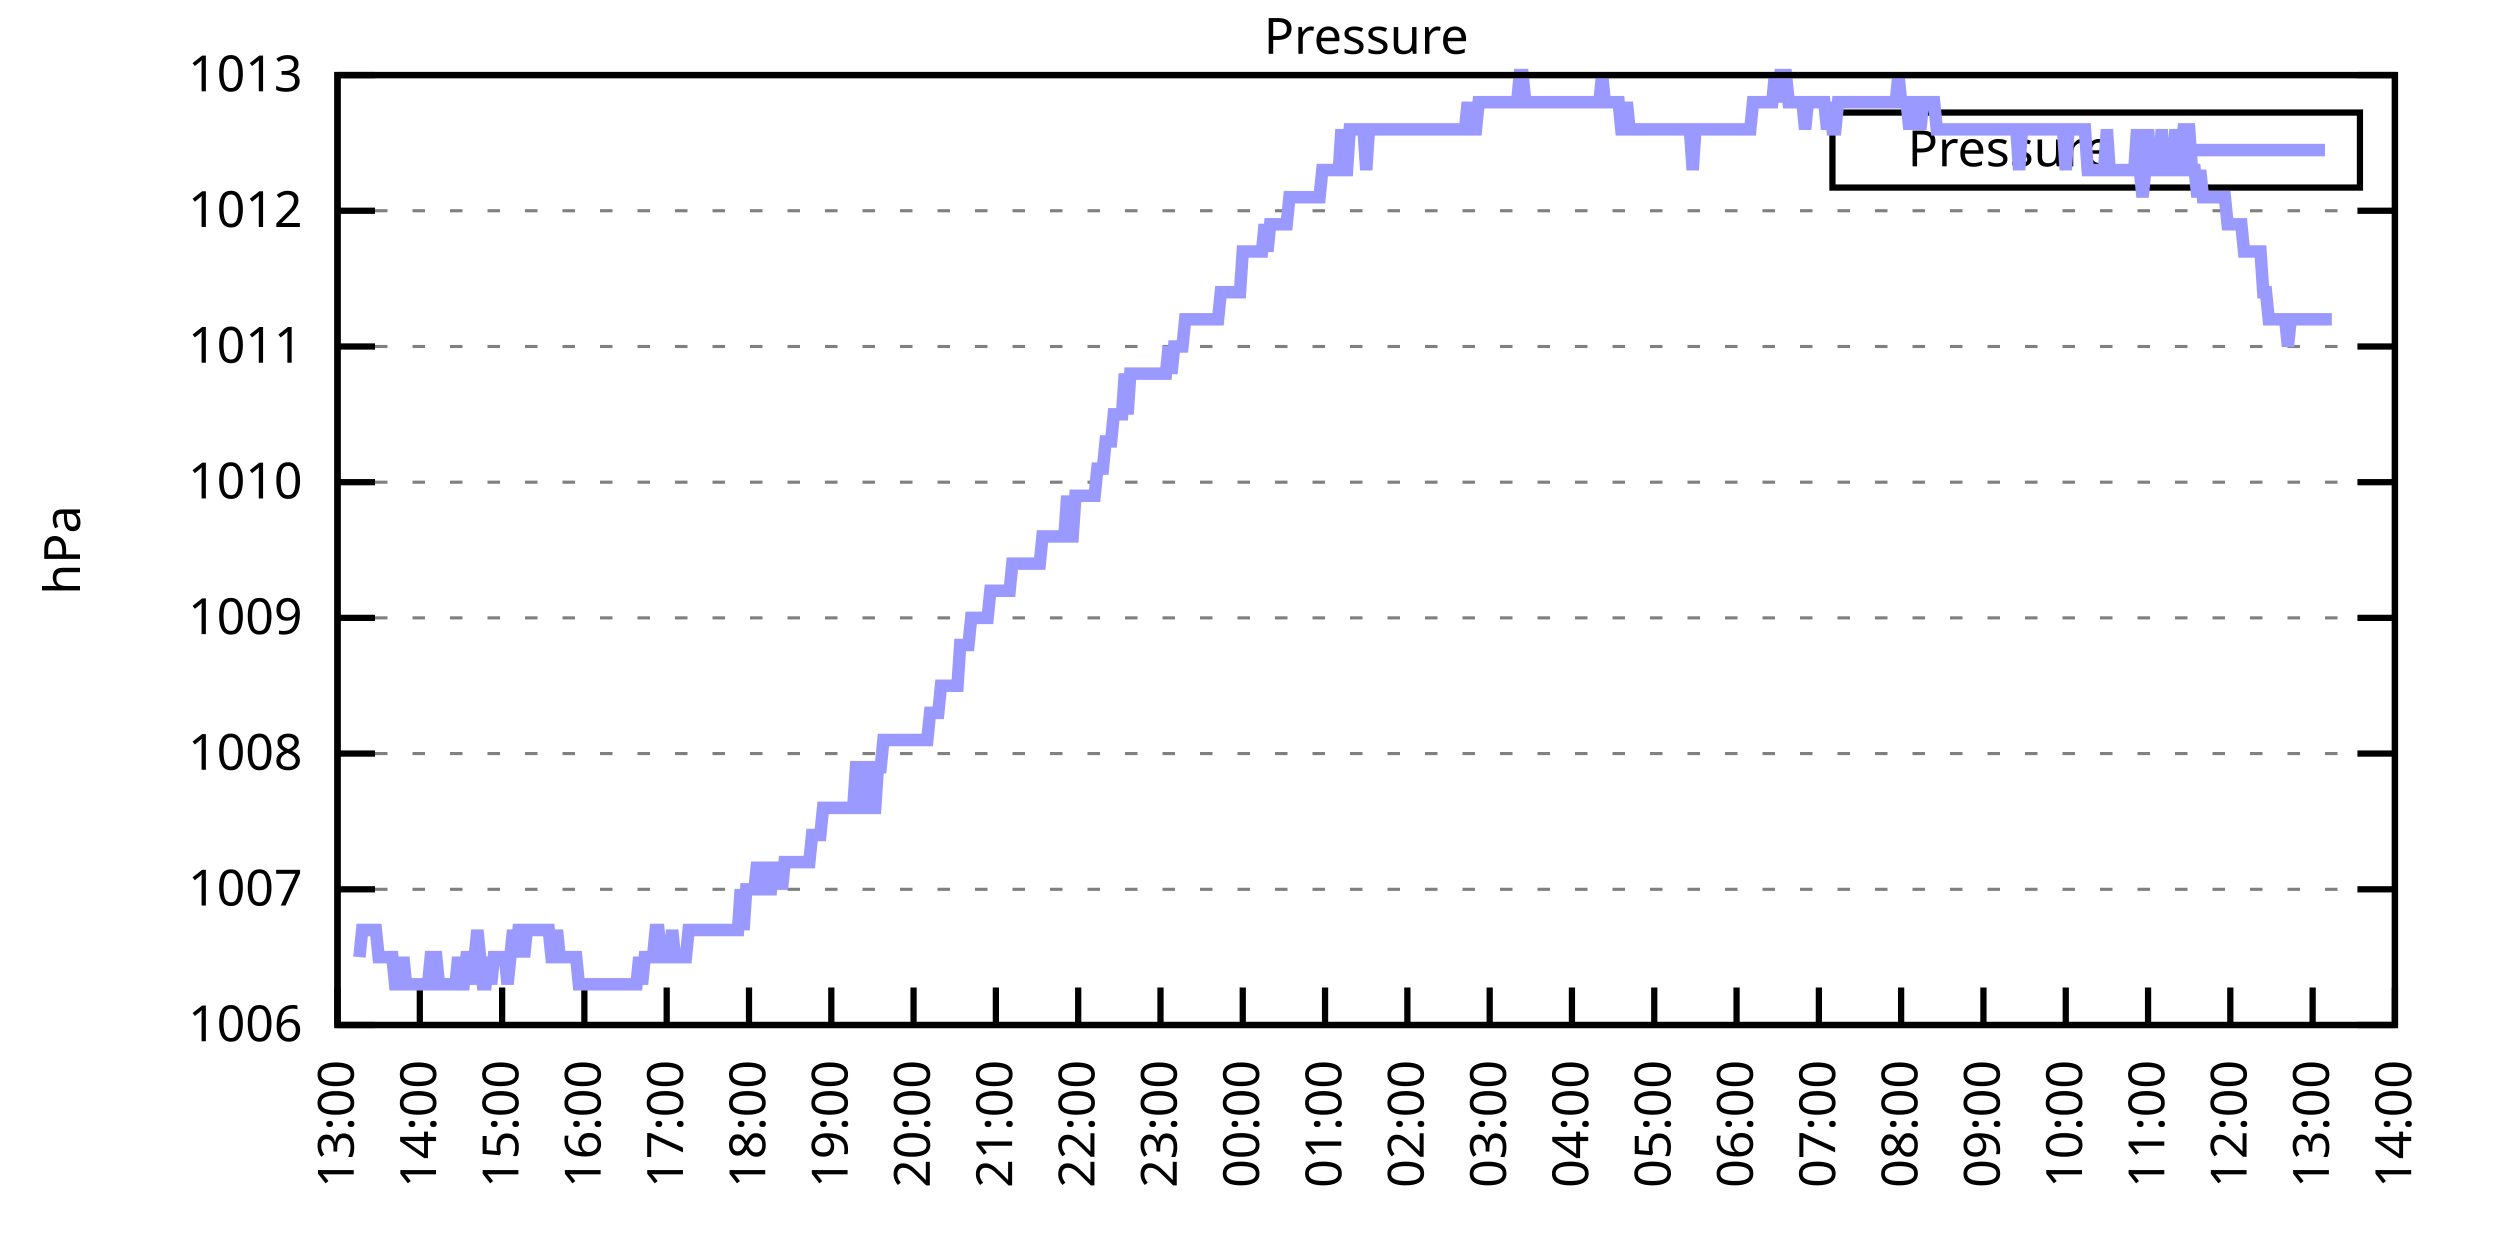
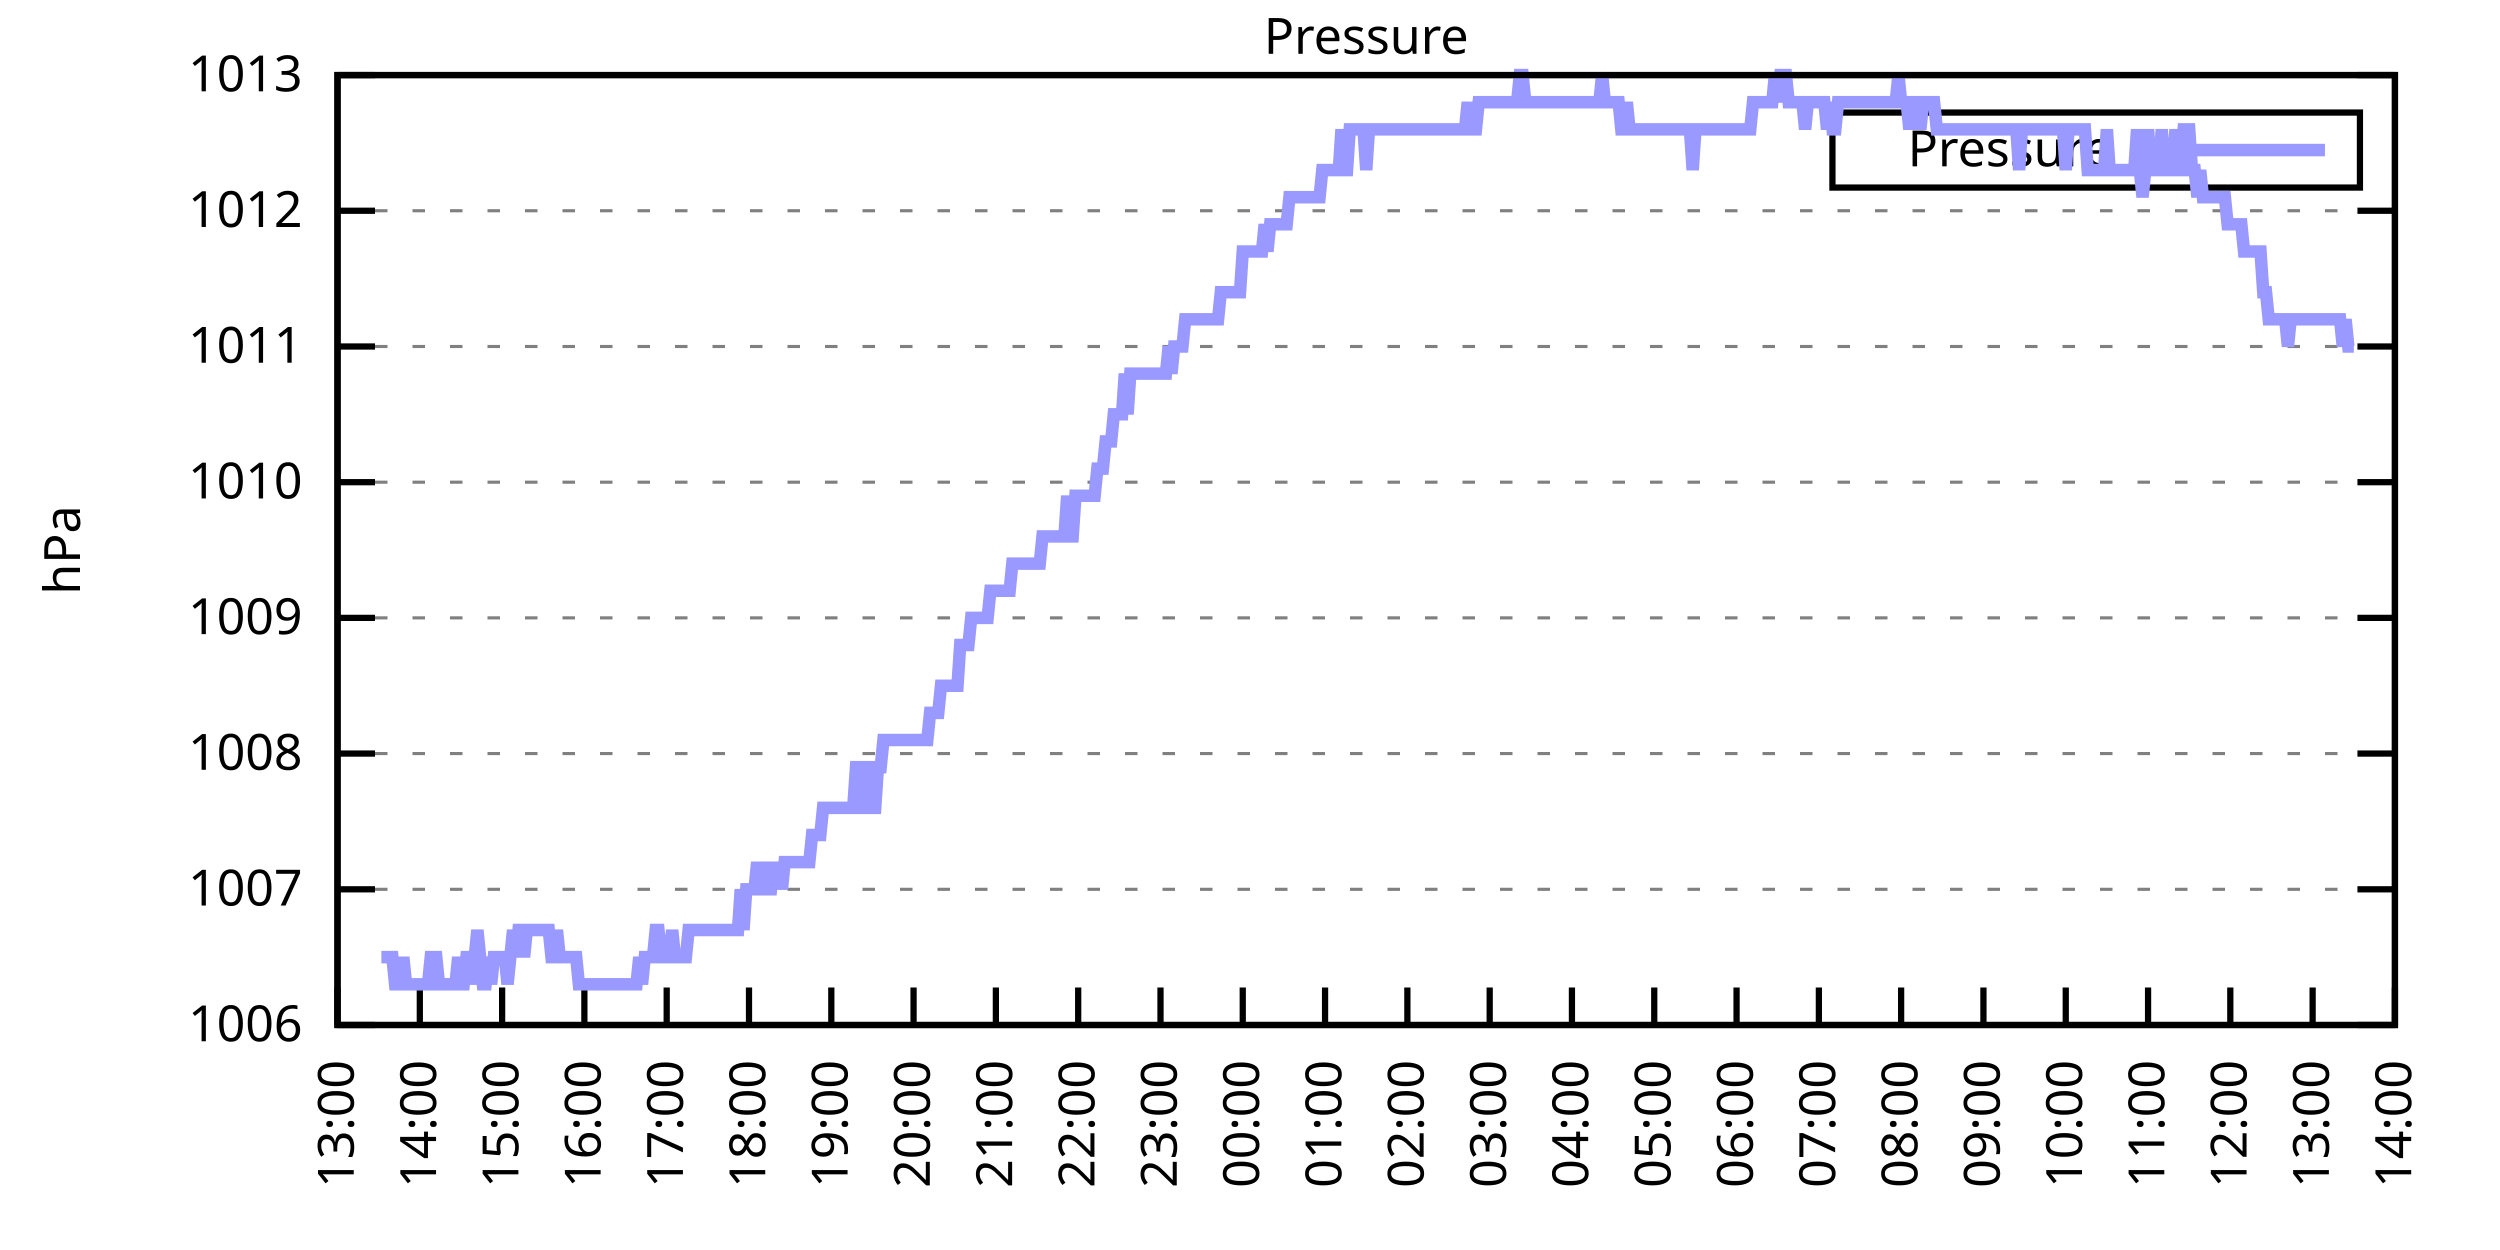
<svg xmlns="http://www.w3.org/2000/svg" xmlns:xlink="http://www.w3.org/1999/xlink" width="400" height="200" viewBox="0 0 400 200">
  <g id="gnuplot_canvas">
    <rect x="0" y="0" width="400" height="200" fill="none" />
    <defs>
      <circle id="gpDot" r="0.5" stroke-width="0.5" stroke="currentColor" />
      <path id="gpPt0" stroke-width="0.333" stroke="currentColor" d="M-1,0 h2 M0,-1 v2" />
      <path id="gpPt1" stroke-width="0.333" stroke="currentColor" d="M-1,-1 L1,1 M1,-1 L-1,1" />
      <path id="gpPt2" stroke-width="0.333" stroke="currentColor" d="M-1,0 L1,0 M0,-1 L0,1 M-1,-1 L1,1 M-1,1 L1,-1" />
      <rect id="gpPt3" stroke-width="0.333" stroke="currentColor" x="-1" y="-1" width="2" height="2" />
      <rect id="gpPt4" stroke-width="0.333" stroke="currentColor" fill="currentColor" x="-1" y="-1" width="2" height="2" />
      <circle id="gpPt5" stroke-width="0.333" stroke="currentColor" cx="0" cy="0" r="1" />
      <use xlink:href="#gpPt5" id="gpPt6" fill="currentColor" stroke="none" />
      <path id="gpPt7" stroke-width="0.333" stroke="currentColor" d="M0,-1.33 L-1.33,0.67 L1.33,0.67 z" />
      <use xlink:href="#gpPt7" id="gpPt8" fill="currentColor" stroke="none" />
      <use xlink:href="#gpPt7" id="gpPt9" stroke="currentColor" transform="rotate(180)" />
      <use xlink:href="#gpPt9" id="gpPt10" fill="currentColor" stroke="none" />
      <use xlink:href="#gpPt3" id="gpPt11" stroke="currentColor" transform="rotate(45)" />
      <use xlink:href="#gpPt11" id="gpPt12" fill="currentColor" stroke="none" />
      <path id="gpPt13" stroke-width="0.333" stroke="currentColor" d="M0,1.330 L1.265,0.411 L0.782,-1.067 L-0.782,-1.076 L-1.265,0.411 z" />
      <use xlink:href="#gpPt13" id="gpPt14" fill="currentColor" stroke="none" />
      <filter id="textbox" filterUnits="objectBoundingBox" x="0" y="0" height="1" width="1">
        <feFlood flood-color="white" flood-opacity="1" result="bgnd" />
        <feComposite in="SourceGraphic" in2="bgnd" operator="atop" />
      </filter>
      <filter id="greybox" filterUnits="objectBoundingBox" x="0" y="0" height="1" width="1">
        <feFlood flood-color="lightgrey" flood-opacity="1" result="grey" />
        <feComposite in="SourceGraphic" in2="grey" operator="atop" />
      </filter>
    </defs>
    <g fill="none" color="white" stroke="currentColor" stroke-width="1.00" stroke-linecap="butt" stroke-linejoin="miter">
</g>
    <g fill="none" color="black" stroke="currentColor" stroke-width="1.00" stroke-linecap="butt" stroke-linejoin="miter">
      <g stroke="none" shape-rendering="crispEdges">
        <polygon fill="rgb(255, 255, 255)" points="54.00,164.00 383.18,164.00 383.18,12.02 54.00,12.02 " />
      </g>
    </g>
    <g fill="none" color="black" stroke="currentColor" stroke-width="1.00" stroke-linecap="butt" stroke-linejoin="miter">
</g>
    <g fill="none" color="black" stroke="black" stroke-width="0.50" stroke-linecap="butt" stroke-linejoin="miter">
</g>
    <g fill="none" color="gray" stroke="currentColor" stroke-width="0.50" stroke-linecap="butt" stroke-linejoin="miter">
      <path stroke="gray" stroke-dasharray="2,4" class="gridline" d="M54.00,164.00 L383.19,164.00  " />
    </g>
    <g fill="none" color="gray" stroke="gray" stroke-width="1.00" stroke-linecap="butt" stroke-linejoin="miter">
</g>
    <g fill="none" color="black" stroke="currentColor" stroke-width="1.00" stroke-linecap="butt" stroke-linejoin="miter">
      <path stroke="black" d="M54.00,164.00 L60.00,164.00 M383.19,164.00 L377.19,164.00  " />
      <g transform="translate(48.40,166.60)" stroke="none" fill="black" font-family="Sans" font-size="8.00" text-anchor="end">
        <text>
          <tspan font-family="Sans"> 1006</tspan>
        </text>
      </g>
    </g>
    <g fill="none" color="black" stroke="currentColor" stroke-width="1.00" stroke-linecap="butt" stroke-linejoin="miter">
</g>
    <g fill="none" color="black" stroke="black" stroke-width="0.50" stroke-linecap="butt" stroke-linejoin="miter">
</g>
    <g fill="none" color="gray" stroke="currentColor" stroke-width="0.50" stroke-linecap="butt" stroke-linejoin="miter">
      <path stroke="gray" stroke-dasharray="2,4" class="gridline" d="M54.00,142.29 L383.19,142.29  " />
    </g>
    <g fill="none" color="gray" stroke="gray" stroke-width="1.00" stroke-linecap="butt" stroke-linejoin="miter">
</g>
    <g fill="none" color="black" stroke="currentColor" stroke-width="1.00" stroke-linecap="butt" stroke-linejoin="miter">
      <path stroke="black" d="M54.00,142.29 L60.00,142.29 M383.19,142.29 L377.19,142.29  " />
      <g transform="translate(48.40,144.89)" stroke="none" fill="black" font-family="Sans" font-size="8.00" text-anchor="end">
        <text>
          <tspan font-family="Sans"> 1007</tspan>
        </text>
      </g>
    </g>
    <g fill="none" color="black" stroke="currentColor" stroke-width="1.00" stroke-linecap="butt" stroke-linejoin="miter">
</g>
    <g fill="none" color="black" stroke="black" stroke-width="0.50" stroke-linecap="butt" stroke-linejoin="miter">
</g>
    <g fill="none" color="gray" stroke="currentColor" stroke-width="0.50" stroke-linecap="butt" stroke-linejoin="miter">
      <path stroke="gray" stroke-dasharray="2,4" class="gridline" d="M54.00,120.57 L383.19,120.57  " />
    </g>
    <g fill="none" color="gray" stroke="gray" stroke-width="1.00" stroke-linecap="butt" stroke-linejoin="miter">
</g>
    <g fill="none" color="black" stroke="currentColor" stroke-width="1.00" stroke-linecap="butt" stroke-linejoin="miter">
      <path stroke="black" d="M54.00,120.57 L60.00,120.57 M383.19,120.57 L377.19,120.57  " />
      <g transform="translate(48.40,123.17)" stroke="none" fill="black" font-family="Sans" font-size="8.00" text-anchor="end">
        <text>
          <tspan font-family="Sans"> 1008</tspan>
        </text>
      </g>
    </g>
    <g fill="none" color="black" stroke="currentColor" stroke-width="1.00" stroke-linecap="butt" stroke-linejoin="miter">
</g>
    <g fill="none" color="black" stroke="black" stroke-width="0.50" stroke-linecap="butt" stroke-linejoin="miter">
</g>
    <g fill="none" color="gray" stroke="currentColor" stroke-width="0.50" stroke-linecap="butt" stroke-linejoin="miter">
      <path stroke="gray" stroke-dasharray="2,4" class="gridline" d="M54.00,98.86 L383.19,98.86  " />
    </g>
    <g fill="none" color="gray" stroke="gray" stroke-width="1.00" stroke-linecap="butt" stroke-linejoin="miter">
</g>
    <g fill="none" color="black" stroke="currentColor" stroke-width="1.00" stroke-linecap="butt" stroke-linejoin="miter">
      <path stroke="black" d="M54.00,98.86 L60.00,98.86 M383.19,98.86 L377.19,98.86  " />
      <g transform="translate(48.40,101.46)" stroke="none" fill="black" font-family="Sans" font-size="8.00" text-anchor="end">
        <text>
          <tspan font-family="Sans"> 1009</tspan>
        </text>
      </g>
    </g>
    <g fill="none" color="black" stroke="currentColor" stroke-width="1.00" stroke-linecap="butt" stroke-linejoin="miter">
</g>
    <g fill="none" color="black" stroke="black" stroke-width="0.50" stroke-linecap="butt" stroke-linejoin="miter">
</g>
    <g fill="none" color="gray" stroke="currentColor" stroke-width="0.50" stroke-linecap="butt" stroke-linejoin="miter">
      <path stroke="gray" stroke-dasharray="2,4" class="gridline" d="M54.00,77.15 L383.19,77.15  " />
    </g>
    <g fill="none" color="gray" stroke="gray" stroke-width="1.00" stroke-linecap="butt" stroke-linejoin="miter">
</g>
    <g fill="none" color="black" stroke="currentColor" stroke-width="1.00" stroke-linecap="butt" stroke-linejoin="miter">
      <path stroke="black" d="M54.00,77.15 L60.00,77.15 M383.19,77.15 L377.19,77.15  " />
      <g transform="translate(48.40,79.75)" stroke="none" fill="black" font-family="Sans" font-size="8.00" text-anchor="end">
        <text>
          <tspan font-family="Sans"> 1010</tspan>
        </text>
      </g>
    </g>
    <g fill="none" color="black" stroke="currentColor" stroke-width="1.00" stroke-linecap="butt" stroke-linejoin="miter">
</g>
    <g fill="none" color="black" stroke="black" stroke-width="0.50" stroke-linecap="butt" stroke-linejoin="miter">
</g>
    <g fill="none" color="gray" stroke="currentColor" stroke-width="0.50" stroke-linecap="butt" stroke-linejoin="miter">
      <path stroke="gray" stroke-dasharray="2,4" class="gridline" d="M54.00,55.44 L383.19,55.44  " />
    </g>
    <g fill="none" color="gray" stroke="gray" stroke-width="1.00" stroke-linecap="butt" stroke-linejoin="miter">
</g>
    <g fill="none" color="black" stroke="currentColor" stroke-width="1.00" stroke-linecap="butt" stroke-linejoin="miter">
      <path stroke="black" d="M54.00,55.44 L60.00,55.44 M383.19,55.44 L377.19,55.44  " />
      <g transform="translate(48.40,58.04)" stroke="none" fill="black" font-family="Sans" font-size="8.00" text-anchor="end">
        <text>
          <tspan font-family="Sans"> 1011</tspan>
        </text>
      </g>
    </g>
    <g fill="none" color="black" stroke="currentColor" stroke-width="1.00" stroke-linecap="butt" stroke-linejoin="miter">
</g>
    <g fill="none" color="black" stroke="black" stroke-width="0.50" stroke-linecap="butt" stroke-linejoin="miter">
</g>
    <g fill="none" color="gray" stroke="currentColor" stroke-width="0.50" stroke-linecap="butt" stroke-linejoin="miter">
      <path stroke="gray" stroke-dasharray="2,4" class="gridline" d="M54.00,33.72 L383.19,33.72  " />
    </g>
    <g fill="none" color="gray" stroke="gray" stroke-width="1.00" stroke-linecap="butt" stroke-linejoin="miter">
</g>
    <g fill="none" color="black" stroke="currentColor" stroke-width="1.00" stroke-linecap="butt" stroke-linejoin="miter">
      <path stroke="black" d="M54.00,33.72 L60.00,33.72 M383.19,33.72 L377.19,33.72  " />
      <g transform="translate(48.40,36.32)" stroke="none" fill="black" font-family="Sans" font-size="8.00" text-anchor="end">
        <text>
          <tspan font-family="Sans"> 1012</tspan>
        </text>
      </g>
    </g>
    <g fill="none" color="black" stroke="currentColor" stroke-width="1.00" stroke-linecap="butt" stroke-linejoin="miter">
</g>
    <g fill="none" color="black" stroke="black" stroke-width="0.50" stroke-linecap="butt" stroke-linejoin="miter">
</g>
    <g fill="none" color="gray" stroke="currentColor" stroke-width="0.50" stroke-linecap="butt" stroke-linejoin="miter">
      <path stroke="gray" stroke-dasharray="2,4" class="gridline" d="M54.00,12.01 L383.19,12.01  " />
    </g>
    <g fill="none" color="gray" stroke="gray" stroke-width="1.00" stroke-linecap="butt" stroke-linejoin="miter">
</g>
    <g fill="none" color="black" stroke="currentColor" stroke-width="1.00" stroke-linecap="butt" stroke-linejoin="miter">
      <path stroke="black" d="M54.00,12.01 L60.00,12.01 M383.19,12.01 L377.19,12.01  " />
      <g transform="translate(48.40,14.61)" stroke="none" fill="black" font-family="Sans" font-size="8.00" text-anchor="end">
        <text>
          <tspan font-family="Sans"> 1013</tspan>
        </text>
      </g>
    </g>
    <g fill="none" color="black" stroke="currentColor" stroke-width="1.00" stroke-linecap="butt" stroke-linejoin="miter">
      <path stroke="black" d="M54.00,164.00 L54.00,158.00  " />
      <g transform="translate(56.60,169.60) rotate(270.00)" stroke="none" fill="black" font-family="Sans" font-size="8.00" text-anchor="end">
        <text>
          <tspan font-family="Sans">13:00</tspan>
        </text>
      </g>
    </g>
    <g fill="none" color="black" stroke="currentColor" stroke-width="1.00" stroke-linecap="butt" stroke-linejoin="miter">
      <path stroke="black" d="M67.17,164.00 L67.17,158.00  " />
      <g transform="translate(69.77,169.60) rotate(270.00)" stroke="none" fill="black" font-family="Sans" font-size="8.00" text-anchor="end">
        <text>
          <tspan font-family="Sans">14:00</tspan>
        </text>
      </g>
    </g>
    <g fill="none" color="black" stroke="currentColor" stroke-width="1.00" stroke-linecap="butt" stroke-linejoin="miter">
      <path stroke="black" d="M80.34,164.00 L80.34,158.00  " />
      <g transform="translate(82.94,169.60) rotate(270.00)" stroke="none" fill="black" font-family="Sans" font-size="8.00" text-anchor="end">
        <text>
          <tspan font-family="Sans">15:00</tspan>
        </text>
      </g>
    </g>
    <g fill="none" color="black" stroke="currentColor" stroke-width="1.00" stroke-linecap="butt" stroke-linejoin="miter">
      <path stroke="black" d="M93.50,164.00 L93.50,158.00  " />
      <g transform="translate(96.10,169.60) rotate(270.00)" stroke="none" fill="black" font-family="Sans" font-size="8.00" text-anchor="end">
        <text>
          <tspan font-family="Sans">16:00</tspan>
        </text>
      </g>
    </g>
    <g fill="none" color="black" stroke="currentColor" stroke-width="1.00" stroke-linecap="butt" stroke-linejoin="miter">
      <path stroke="black" d="M106.67,164.00 L106.67,158.00  " />
      <g transform="translate(109.27,169.60) rotate(270.00)" stroke="none" fill="black" font-family="Sans" font-size="8.00" text-anchor="end">
        <text>
          <tspan font-family="Sans">17:00</tspan>
        </text>
      </g>
    </g>
    <g fill="none" color="black" stroke="currentColor" stroke-width="1.00" stroke-linecap="butt" stroke-linejoin="miter">
      <path stroke="black" d="M119.84,164.00 L119.84,158.00  " />
      <g transform="translate(122.44,169.60) rotate(270.00)" stroke="none" fill="black" font-family="Sans" font-size="8.00" text-anchor="end">
        <text>
          <tspan font-family="Sans">18:00</tspan>
        </text>
      </g>
    </g>
    <g fill="none" color="black" stroke="currentColor" stroke-width="1.00" stroke-linecap="butt" stroke-linejoin="miter">
      <path stroke="black" d="M133.01,164.00 L133.01,158.00  " />
      <g transform="translate(135.61,169.60) rotate(270.00)" stroke="none" fill="black" font-family="Sans" font-size="8.00" text-anchor="end">
        <text>
          <tspan font-family="Sans">19:00</tspan>
        </text>
      </g>
    </g>
    <g fill="none" color="black" stroke="currentColor" stroke-width="1.00" stroke-linecap="butt" stroke-linejoin="miter">
      <path stroke="black" d="M146.17,164.00 L146.17,158.00  " />
      <g transform="translate(148.77,169.60) rotate(270.00)" stroke="none" fill="black" font-family="Sans" font-size="8.00" text-anchor="end">
        <text>
          <tspan font-family="Sans">20:00</tspan>
        </text>
      </g>
    </g>
    <g fill="none" color="black" stroke="currentColor" stroke-width="1.00" stroke-linecap="butt" stroke-linejoin="miter">
      <path stroke="black" d="M159.34,164.00 L159.34,158.00  " />
      <g transform="translate(161.94,169.60) rotate(270.00)" stroke="none" fill="black" font-family="Sans" font-size="8.00" text-anchor="end">
        <text>
          <tspan font-family="Sans">21:00</tspan>
        </text>
      </g>
    </g>
    <g fill="none" color="black" stroke="currentColor" stroke-width="1.00" stroke-linecap="butt" stroke-linejoin="miter">
      <path stroke="black" d="M172.51,164.00 L172.51,158.00  " />
      <g transform="translate(175.11,169.60) rotate(270.00)" stroke="none" fill="black" font-family="Sans" font-size="8.00" text-anchor="end">
        <text>
          <tspan font-family="Sans">22:00</tspan>
        </text>
      </g>
    </g>
    <g fill="none" color="black" stroke="currentColor" stroke-width="1.00" stroke-linecap="butt" stroke-linejoin="miter">
      <path stroke="black" d="M185.68,164.00 L185.68,158.00  " />
      <g transform="translate(188.28,169.60) rotate(270.00)" stroke="none" fill="black" font-family="Sans" font-size="8.00" text-anchor="end">
        <text>
          <tspan font-family="Sans">23:00</tspan>
        </text>
      </g>
    </g>
    <g fill="none" color="black" stroke="currentColor" stroke-width="1.00" stroke-linecap="butt" stroke-linejoin="miter">
      <path stroke="black" d="M198.84,164.00 L198.84,158.00  " />
      <g transform="translate(201.44,169.60) rotate(270.00)" stroke="none" fill="black" font-family="Sans" font-size="8.00" text-anchor="end">
        <text>
          <tspan font-family="Sans">00:00</tspan>
        </text>
      </g>
    </g>
    <g fill="none" color="black" stroke="currentColor" stroke-width="1.00" stroke-linecap="butt" stroke-linejoin="miter">
      <path stroke="black" d="M212.01,164.00 L212.01,158.00  " />
      <g transform="translate(214.61,169.60) rotate(270.00)" stroke="none" fill="black" font-family="Sans" font-size="8.00" text-anchor="end">
        <text>
          <tspan font-family="Sans">01:00</tspan>
        </text>
      </g>
    </g>
    <g fill="none" color="black" stroke="currentColor" stroke-width="1.00" stroke-linecap="butt" stroke-linejoin="miter">
      <path stroke="black" d="M225.18,164.00 L225.18,158.00  " />
      <g transform="translate(227.78,169.60) rotate(270.00)" stroke="none" fill="black" font-family="Sans" font-size="8.00" text-anchor="end">
        <text>
          <tspan font-family="Sans">02:00</tspan>
        </text>
      </g>
    </g>
    <g fill="none" color="black" stroke="currentColor" stroke-width="1.00" stroke-linecap="butt" stroke-linejoin="miter">
      <path stroke="black" d="M238.35,164.00 L238.35,158.00  " />
      <g transform="translate(240.95,169.60) rotate(270.00)" stroke="none" fill="black" font-family="Sans" font-size="8.00" text-anchor="end">
        <text>
          <tspan font-family="Sans">03:00</tspan>
        </text>
      </g>
    </g>
    <g fill="none" color="black" stroke="currentColor" stroke-width="1.00" stroke-linecap="butt" stroke-linejoin="miter">
      <path stroke="black" d="M251.51,164.00 L251.51,158.00  " />
      <g transform="translate(254.11,169.60) rotate(270.00)" stroke="none" fill="black" font-family="Sans" font-size="8.00" text-anchor="end">
        <text>
          <tspan font-family="Sans">04:00</tspan>
        </text>
      </g>
    </g>
    <g fill="none" color="black" stroke="currentColor" stroke-width="1.00" stroke-linecap="butt" stroke-linejoin="miter">
      <path stroke="black" d="M264.68,164.00 L264.68,158.00  " />
      <g transform="translate(267.28,169.60) rotate(270.00)" stroke="none" fill="black" font-family="Sans" font-size="8.00" text-anchor="end">
        <text>
          <tspan font-family="Sans">05:00</tspan>
        </text>
      </g>
    </g>
    <g fill="none" color="black" stroke="currentColor" stroke-width="1.00" stroke-linecap="butt" stroke-linejoin="miter">
      <path stroke="black" d="M277.85,164.00 L277.85,158.00  " />
      <g transform="translate(280.45,169.60) rotate(270.00)" stroke="none" fill="black" font-family="Sans" font-size="8.00" text-anchor="end">
        <text>
          <tspan font-family="Sans">06:00</tspan>
        </text>
      </g>
    </g>
    <g fill="none" color="black" stroke="currentColor" stroke-width="1.00" stroke-linecap="butt" stroke-linejoin="miter">
      <path stroke="black" d="M291.02,164.00 L291.02,158.00  " />
      <g transform="translate(293.62,169.60) rotate(270.00)" stroke="none" fill="black" font-family="Sans" font-size="8.00" text-anchor="end">
        <text>
          <tspan font-family="Sans">07:00</tspan>
        </text>
      </g>
    </g>
    <g fill="none" color="black" stroke="currentColor" stroke-width="1.00" stroke-linecap="butt" stroke-linejoin="miter">
      <path stroke="black" d="M304.18,164.00 L304.18,158.00  " />
      <g transform="translate(306.78,169.60) rotate(270.00)" stroke="none" fill="black" font-family="Sans" font-size="8.00" text-anchor="end">
        <text>
          <tspan font-family="Sans">08:00</tspan>
        </text>
      </g>
    </g>
    <g fill="none" color="black" stroke="currentColor" stroke-width="1.00" stroke-linecap="butt" stroke-linejoin="miter">
      <path stroke="black" d="M317.35,164.00 L317.35,158.00  " />
      <g transform="translate(319.95,169.60) rotate(270.00)" stroke="none" fill="black" font-family="Sans" font-size="8.00" text-anchor="end">
        <text>
          <tspan font-family="Sans">09:00</tspan>
        </text>
      </g>
    </g>
    <g fill="none" color="black" stroke="currentColor" stroke-width="1.00" stroke-linecap="butt" stroke-linejoin="miter">
      <path stroke="black" d="M330.52,164.00 L330.52,158.00  " />
      <g transform="translate(333.12,169.60) rotate(270.00)" stroke="none" fill="black" font-family="Sans" font-size="8.00" text-anchor="end">
        <text>
          <tspan font-family="Sans">10:00</tspan>
        </text>
      </g>
    </g>
    <g fill="none" color="black" stroke="currentColor" stroke-width="1.00" stroke-linecap="butt" stroke-linejoin="miter">
      <path stroke="black" d="M343.69,164.00 L343.69,158.00  " />
      <g transform="translate(346.29,169.60) rotate(270.00)" stroke="none" fill="black" font-family="Sans" font-size="8.00" text-anchor="end">
        <text>
          <tspan font-family="Sans">11:00</tspan>
        </text>
      </g>
    </g>
    <g fill="none" color="black" stroke="currentColor" stroke-width="1.00" stroke-linecap="butt" stroke-linejoin="miter">
      <path stroke="black" d="M356.85,164.00 L356.85,158.00  " />
      <g transform="translate(359.45,169.60) rotate(270.00)" stroke="none" fill="black" font-family="Sans" font-size="8.00" text-anchor="end">
        <text>
          <tspan font-family="Sans">12:00</tspan>
        </text>
      </g>
    </g>
    <g fill="none" color="black" stroke="currentColor" stroke-width="1.00" stroke-linecap="butt" stroke-linejoin="miter">
      <path stroke="black" d="M370.02,164.00 L370.02,158.00  " />
      <g transform="translate(372.62,169.60) rotate(270.00)" stroke="none" fill="black" font-family="Sans" font-size="8.00" text-anchor="end">
        <text>
          <tspan font-family="Sans">13:00</tspan>
        </text>
      </g>
    </g>
    <g fill="none" color="black" stroke="currentColor" stroke-width="1.00" stroke-linecap="butt" stroke-linejoin="miter">
      <path stroke="black" d="M383.19,164.00 L383.19,158.00  " />
      <g transform="translate(385.79,169.60) rotate(270.00)" stroke="none" fill="black" font-family="Sans" font-size="8.00" text-anchor="end">
        <text>
          <tspan font-family="Sans">14:00</tspan>
        </text>
      </g>
    </g>
    <g fill="none" color="black" stroke="currentColor" stroke-width="1.00" stroke-linecap="butt" stroke-linejoin="miter">
</g>
    <g fill="none" color="black" stroke="currentColor" stroke-width="1.00" stroke-linecap="butt" stroke-linejoin="miter">
      <path stroke="black" d="M54.00,12.01 L54.00,164.00 L383.19,164.00 L383.19,12.01 L54.00,12.01 Z  " />
    </g>
    <g fill="none" color="black" stroke="currentColor" stroke-width="1.00" stroke-linecap="butt" stroke-linejoin="miter">
</g>
    <g fill="none" color="black" stroke="currentColor" stroke-width="1.00" stroke-linecap="butt" stroke-linejoin="miter">
      <path stroke="black" d="M293.19,30.01 L293.19,18.01 L377.59,18.01 L377.59,30.01 L293.19,30.01 Z  " />
    </g>
    <g id="Pressure_plot_1">
      <g fill="none" color="white" stroke="black" stroke-width="2.00" stroke-linecap="butt" stroke-linejoin="miter">
</g>
      <g fill="none" color="black" stroke="currentColor" stroke-width="2.00" stroke-linecap="butt" stroke-linejoin="miter">
        <g transform="translate(337.99,26.61)" stroke="none" fill="black" font-family="Sans" font-size="8.00" text-anchor="end">
          <text>
            <tspan font-family="Sans">Pressure</tspan>
          </text>
        </g>
      </g>
      <g fill="none" color="black" stroke="currentColor" stroke-width="2.00" stroke-linecap="butt" stroke-linejoin="miter">
-         <path stroke="rgb(153, 153, 255)" d="M343.59,24.01 L371.99,24.01 M57.51,153.14 L57.95,148.80 L58.39,148.80 L58.83,148.80 L59.27,148.80 L59.71,148.80   L60.14,148.80 L60.58,153.14 L61.02,153.14 L61.46,153.14 L61.90,153.14 L62.34,153.14 L62.78,153.14 L63.22,157.49   L63.66,157.49 L64.10,157.49 L64.53,153.14 L64.97,157.49 L65.41,157.49 L65.85,157.49 L66.29,157.49 L66.73,157.49   L67.17,157.49 L67.61,157.49 L68.05,157.49 L68.48,157.49 L68.92,153.14 L69.36,153.14 L69.80,153.14 L70.24,157.49   L70.68,157.49 L71.12,157.49 L71.56,157.49 L72.00,157.49 L72.43,157.49 L72.87,157.49 L73.31,153.14 L73.75,157.49   L74.19,157.49 L74.63,153.14 L75.07,153.14 L75.51,157.49 L75.95,153.14 L76.38,148.80 L76.82,153.14 L77.26,157.49   L77.70,157.49 L78.14,153.14 L78.58,157.49 L79.02,153.14 L79.46,153.14 L79.90,153.14 L80.34,153.14 L80.77,153.14   L81.21,157.49 L81.65,153.14 L82.09,148.80 L82.53,153.14 L82.97,148.80 L83.41,148.80 L83.85,153.14 L84.29,148.80   L84.72,148.80 L85.16,148.80 L85.60,148.80 L86.04,148.80 L86.48,148.80 L86.92,148.80 L87.36,148.80 L87.80,148.80   L88.24,153.14 L88.67,153.14 L89.11,148.80 L89.55,153.14 L89.99,153.14 L90.43,153.14 L90.87,153.14 L91.31,153.14   L91.75,153.14 L92.19,153.14 L92.62,157.49 L93.06,157.49 L93.50,157.49 L93.94,157.49 L94.38,157.49 L94.82,157.49   L95.26,157.49 L95.70,157.49 L96.14,157.49 L96.58,157.49 L97.01,157.49 L97.45,157.49 L97.89,157.49 L98.33,157.49   L98.77,157.49 L99.21,157.49 L99.65,157.49 L100.09,157.49 L100.53,157.49 L100.96,157.49 L101.40,157.49 L101.84,157.49   L102.28,153.14 L102.72,157.49 L103.16,153.14 L103.60,153.14 L104.04,153.14 L104.48,153.14 L104.91,148.80 L105.35,148.80   L105.79,153.14 L106.23,153.14 L106.67,153.14 L107.11,153.14 L107.55,148.80 L107.99,153.14 L108.43,153.14 L108.87,153.14   L109.30,153.14 L109.74,153.14 L110.18,148.80 L110.62,148.80 L111.06,148.80 L111.50,148.80 L111.94,148.80 L112.38,148.80   L112.82,148.80 L113.25,148.80 L113.69,148.80 L114.13,148.80 L114.57,148.80 L115.01,148.80 L115.45,148.80 L115.89,148.80   L116.33,148.80 L116.77,148.80 L117.20,148.80 L117.64,148.80 L118.08,148.80 L118.52,142.29 L118.96,148.80 L119.40,142.29   L119.84,142.29 L120.28,142.29 L120.72,142.29 L121.15,137.94 L121.59,142.29 L122.03,142.29 L122.47,137.94 L122.91,142.29   L123.35,142.29 L123.79,137.94 L124.23,142.29 L124.67,137.94 L125.11,142.29 L125.54,137.94 L125.98,137.94 L126.42,137.94   L126.86,137.94 L127.30,137.94 L127.74,137.94 L128.18,137.94 L128.62,137.94 L129.06,137.94 L129.49,137.94 L129.93,133.60   L130.37,133.60 L130.81,133.60 L131.25,133.60 L131.69,129.26 L132.13,129.26 L132.57,129.26 L133.01,129.26 L133.44,129.26   L133.88,129.26 L134.32,129.26 L134.76,129.26 L135.20,129.26 L135.64,129.26 L136.08,129.26 L136.52,129.26 L136.96,122.75   L137.39,122.75 L137.83,129.26 L138.27,129.26 L138.71,122.75 L139.15,122.75 L139.59,129.26 L140.03,129.26 L140.47,122.75   L140.91,122.75 L141.35,118.40 L141.78,118.40 L142.22,118.40 L142.66,118.40 L143.10,118.40 L143.54,118.40 L143.98,118.40   L144.42,118.40 L144.86,118.40 L145.30,118.40 L145.73,118.40 L146.17,118.40 L146.61,118.40 L147.05,118.40 L147.49,118.40   L147.93,118.40 L148.37,118.40 L148.81,114.06 L149.25,114.06 L149.68,114.06 L150.12,114.06 L150.56,109.72 L151.00,109.72   L151.44,109.72 L151.88,109.72 L152.32,109.72 L152.76,109.72 L153.20,109.72 L153.63,103.20 L154.07,103.20 L154.51,103.20   L154.95,103.20 L155.39,98.86 L155.83,98.86 L156.27,98.86 L156.71,98.86 L157.15,98.86 L157.59,98.86 L158.02,98.86   L158.46,94.52 L158.90,94.52 L159.34,94.52 L159.78,94.52 L160.22,94.52 L160.66,94.52 L161.10,94.52 L161.54,94.52   L161.97,90.18 L162.41,90.18 L162.85,90.18 L163.29,90.18 L163.73,90.18 L164.17,90.18 L164.61,90.18 L165.05,90.18   L165.49,90.18 L165.92,90.18 L166.36,90.18 L166.80,85.83 L167.24,85.83 L167.68,85.83 L168.12,85.83 L168.56,85.83   L169.00,85.83 L169.44,85.83 L169.87,85.83 L170.31,85.83 L170.75,79.32 L171.19,85.83 L171.63,85.83 L172.07,79.32   L172.51,79.32 L172.95,79.32 L173.39,79.32 L173.83,79.32 L174.26,79.32 L174.70,79.32 L175.14,79.32 L175.58,74.98   L176.02,74.98 L176.46,74.98 L176.90,70.63 L177.34,70.63 L177.78,70.63 L178.21,66.29 L178.65,66.29 L179.09,66.29   L179.53,66.29 L179.97,59.78 L180.41,66.29 L180.85,59.78 L181.29,59.78 L181.73,59.78 L182.16,59.78 L182.60,59.78   L183.04,59.78 L183.48,59.78 L183.92,59.78 L184.36,59.78 L184.80,59.78 L185.24,59.78 L185.68,59.78 L186.11,59.78   L186.55,59.78 L186.99,55.44 L187.43,59.78 L187.87,55.44 L188.31,55.44 L188.75,55.44 L189.19,55.44 L189.63,51.09   L190.07,51.09 L190.50,51.09 L190.94,51.09 L191.38,51.09 L191.82,51.09 L192.26,51.09 L192.70,51.09 L193.14,51.09   L193.58,51.09 L194.02,51.09 L194.45,51.09 L194.89,51.09 L195.33,46.75 L195.77,46.75 L196.21,46.75 L196.65,46.75   L197.09,46.75 L197.53,46.75 L197.97,46.75 L198.40,46.75 L198.84,40.24 L199.28,40.24 L199.72,40.24 L200.16,40.24   L200.60,40.24 L201.04,40.24 L201.48,40.24 L201.92,40.24 L202.35,35.89 L202.79,40.24 L203.23,35.89 L203.67,35.89   L204.11,35.89 L204.55,35.89 L204.99,35.89 L205.43,35.89 L205.87,35.89 L206.31,31.55 L206.74,31.55 L207.18,31.55   L207.62,31.55 L208.06,31.55 L208.50,31.55 L208.94,31.55 L209.38,31.55 L209.82,31.55 L210.26,31.55 L210.69,31.55   L211.13,31.55 L211.57,27.21 L212.01,27.21 L212.45,27.21 L212.89,27.21 L213.33,27.21 L213.77,27.21 L214.21,27.21   L214.64,20.70 L215.08,27.21 L215.52,27.21 L215.96,20.70 L216.40,20.70 L216.84,20.70 L217.28,20.70 L217.72,20.70   L218.16,20.70 L218.60,27.21 L219.03,20.70 L219.47,20.70 L219.91,20.70 L220.35,20.70 L220.79,20.70 L221.23,20.70   L221.67,20.70 L222.11,20.70 L222.55,20.70 L222.98,20.70 L223.42,20.70 L223.86,20.70 L224.30,20.70 L224.74,20.70   L225.18,20.70 L225.62,20.70 L226.06,20.70 L226.50,20.70 L226.93,20.70 L227.37,20.70 L227.81,20.70 L228.25,20.70   L228.69,20.70 L229.13,20.70 L229.57,20.70 L230.01,20.70 L230.45,20.70 L230.88,20.70 L231.32,20.70 L231.76,20.70   L232.20,20.70 L232.64,20.70 L233.08,20.70 L233.52,20.70 L233.96,20.70 L234.40,20.70 L234.84,16.35 L235.27,20.70   L235.71,20.70 L236.15,20.70 L236.59,16.35 L237.03,16.35 L237.47,16.35 L237.91,16.35 L238.35,16.35 L238.79,16.35   L239.22,16.35 L239.66,16.35 L240.10,16.35 L240.54,16.35 L240.98,16.35 L241.42,16.35 L241.86,16.35 L242.30,16.35   L242.74,16.35 L243.17,12.01 L243.61,12.01 L244.05,16.35 L244.49,16.35 L244.93,16.35 L245.37,16.35 L245.81,16.35   L246.25,16.35 L246.69,16.35 L247.12,16.35 L247.56,16.35 L248.00,16.35 L248.44,16.35 L248.88,16.35 L249.32,16.35   L249.76,16.35 L250.20,16.35 L250.64,16.35 L251.08,16.35 L251.51,16.35 L251.95,16.35 L252.39,16.35 L252.83,16.35   L253.27,16.35 L253.71,16.35 L254.15,16.35 L254.59,16.35 L255.03,16.35 L255.46,16.35 L255.90,16.35 L256.34,12.01   L256.78,16.35 L257.22,16.35 L257.66,16.35 L258.10,16.35 L258.54,16.35 L258.98,16.35 L259.41,20.70 L259.85,20.70   L260.29,16.35 L260.73,20.70 L261.17,20.70 L261.61,20.70 L262.05,20.70 L262.49,20.70 L262.93,20.70 L263.36,20.70   L263.80,20.70 L264.24,20.70 L264.68,20.70 L265.12,20.70 L265.56,20.70 L266.00,20.70 L266.44,20.70 L266.88,20.70   L267.32,20.70 L267.75,20.70 L268.19,20.70 L268.63,20.70 L269.07,20.70 L269.51,20.70 L269.95,20.70 L270.39,20.70   L270.83,27.21 L271.27,20.70 L271.70,20.70 L272.14,20.70 L272.58,20.70 L273.02,20.70 L273.46,20.70 L273.90,20.70   L274.34,20.70 L274.78,20.70 L275.22,20.70 L275.65,20.70 L276.09,20.70 L276.53,20.70 L276.97,20.70 L277.41,20.70   L277.85,20.70 L278.29,20.70 L278.73,20.70 L279.17,20.70 L279.60,20.70 L280.04,20.70 L280.48,16.35 L280.92,16.35   L281.36,16.35 L281.80,16.35 L282.24,16.35 L282.68,16.35 L283.12,16.35 L283.56,16.35 L283.99,12.01 L284.43,16.35   L284.87,12.01 L285.31,12.01 L285.75,12.01 L286.19,16.35 L286.63,16.35 L287.07,16.35 L287.51,16.35 L287.94,16.35   L288.38,16.35 L288.82,20.70 L289.26,16.35 L289.70,16.35 L290.14,16.35 L290.58,16.35 L291.02,16.35 L291.46,16.35   L291.89,16.35 L292.33,20.70 L292.77,16.35 L293.21,20.70 L293.65,20.70 L294.09,16.35 L294.53,16.35 L294.97,16.35   L295.41,16.35 L295.84,16.35 L296.28,16.35 L296.72,16.35 L297.16,16.35 L297.60,16.35 L298.04,16.35 L298.48,16.35   L298.92,16.35 L299.36,16.35 L299.80,16.35 L300.23,16.35 L300.67,16.35 L301.11,16.35 L301.55,16.35 L301.99,16.35   L302.43,16.35 L302.87,16.35 L303.31,16.35 L303.75,12.01 L304.18,16.35 L304.62,16.35 L305.06,16.35 L305.50,20.70   L305.94,16.35 L306.38,16.35 L306.82,16.35 L307.26,20.70 L307.70,16.35 L308.13,16.35 L308.57,16.35 L309.01,16.35   L309.45,16.35 L309.89,20.70 L310.33,20.70 L310.77,20.70 L311.21,20.70 L311.65,20.70 L312.08,20.70 L312.52,20.70   L312.96,20.70 L313.40,20.70 L313.84,20.70 L314.28,20.70 L314.72,20.70 L315.16,20.70 L315.60,20.70 L316.04,20.70   L316.47,20.70 L316.91,20.70 L317.35,20.70 L317.79,20.70 L318.23,20.70 L318.67,20.70 L319.11,20.70 L319.55,20.70   L319.99,20.70 L320.42,20.70 L320.86,20.70 L321.30,20.70 L321.74,20.70 L322.18,20.70 L322.62,20.70 L323.06,27.21   L323.50,20.70 L323.94,20.70 L324.37,20.70 L324.81,20.70 L325.25,20.70 L325.69,20.70 L326.13,20.70 L326.57,20.70   L327.01,20.70 L327.45,20.70 L327.89,20.70 L328.33,20.70 L328.76,20.70 L329.20,20.70 L329.64,20.70 L330.08,20.70   L330.52,27.21 L330.96,20.70 L331.40,20.70 L331.84,20.70 L332.28,20.70 L332.71,20.70 L333.15,20.70 L333.59,20.70   L334.03,27.21 L334.47,27.21 L334.91,27.21 L335.35,27.21 L335.79,27.21 L336.23,27.21 L336.66,27.21 L337.10,20.70   L337.54,27.21 L337.98,27.21 L338.42,27.21 L338.86,27.21 L339.30,27.21 L339.74,27.21 L340.18,27.21 L340.61,27.21   L341.05,27.21 L341.49,27.21 L341.93,20.70 L342.37,27.21 L342.81,31.55 L343.25,27.21 L343.69,20.70 L344.13,27.21   L344.57,27.21 L345.00,27.21 L345.44,27.21 L345.88,20.70 L346.32,27.21 L346.76,27.21 L347.20,27.21 L347.64,27.21   L348.08,20.70 L348.52,27.21 L348.95,27.21 L349.39,20.70 L349.83,20.70 L350.27,20.70 L350.71,27.21 L351.15,27.21   L351.59,31.55 L352.03,27.21 L352.47,31.55 L352.90,31.55 L353.34,31.55 L353.78,31.55 L354.22,31.55 L354.66,31.55   L355.10,31.55 L355.54,31.55 L355.98,31.55 L356.42,35.89 L356.85,35.89 L357.29,35.89 L357.73,35.89 L358.17,35.89   L358.61,35.89 L359.05,40.24 L359.49,40.24 L359.93,40.24 L360.37,40.24 L360.81,40.24 L361.24,40.24 L361.68,40.24   L362.12,46.75 L362.56,46.75 L363.00,51.09 L363.44,51.09 L363.88,51.09 L364.32,51.09 L364.76,51.09 L365.19,51.09   L365.63,51.09 L366.07,55.44 L366.51,51.09 L366.95,51.09 L367.39,51.09 L367.83,51.09 L368.27,51.09 L368.71,51.09   L369.14,51.09 L369.58,51.09 L370.02,51.09 L370.46,51.09 L370.90,51.09 L371.34,51.09 L371.78,51.09 L372.22,51.09   L372.66,51.09 L373.09,51.09  " />
+         <path stroke="rgb(153, 153, 255)" d="M343.59,24.01 L371.99,24.01 M61.02,153.14 L61.46,153.14 L61.90,153.14 L62.34,153.14 L62.78,153.14 L63.22,157.49   L63.66,157.49 L64.10,157.49 L64.53,153.14 L64.97,157.49 L65.41,157.49 L65.85,157.49 L66.29,157.49 L66.73,157.49   L67.17,157.49 L67.61,157.49 L68.05,157.49 L68.48,157.49 L68.92,153.14 L69.36,153.14 L69.80,153.14 L70.24,157.49   L70.68,157.49 L71.12,157.49 L71.56,157.49 L72.00,157.49 L72.43,157.49 L72.87,157.49 L73.31,153.14 L73.75,157.49   L74.19,157.49 L74.63,153.14 L75.07,153.14 L75.51,157.49 L75.95,153.14 L76.38,148.80 L76.82,153.14 L77.26,157.49   L77.70,157.49 L78.14,153.14 L78.58,157.49 L79.02,153.14 L79.46,153.14 L79.90,153.14 L80.34,153.14 L80.77,153.14   L81.21,157.49 L81.65,153.14 L82.09,148.80 L82.53,153.14 L82.97,148.80 L83.41,148.80 L83.85,153.14 L84.29,148.80   L84.72,148.80 L85.16,148.80 L85.60,148.80 L86.04,148.80 L86.48,148.80 L86.92,148.80 L87.36,148.80 L87.80,148.80   L88.24,153.14 L88.67,153.14 L89.11,148.80 L89.55,153.14 L89.99,153.14 L90.43,153.14 L90.87,153.14 L91.31,153.14   L91.75,153.14 L92.19,153.14 L92.62,157.49 L93.06,157.49 L93.50,157.49 L93.94,157.49 L94.38,157.49 L94.82,157.49   L95.26,157.49 L95.70,157.49 L96.14,157.49 L96.58,157.49 L97.01,157.49 L97.45,157.49 L97.89,157.49 L98.33,157.49   L98.77,157.49 L99.21,157.49 L99.65,157.49 L100.09,157.49 L100.53,157.49 L100.96,157.49 L101.40,157.49 L101.84,157.49   L102.28,153.14 L102.72,157.49 L103.16,153.14 L103.60,153.14 L104.04,153.14 L104.48,153.14 L104.91,148.80 L105.35,148.80   L105.79,153.14 L106.23,153.14 L106.67,153.14 L107.11,153.14 L107.55,148.80 L107.99,153.14 L108.43,153.14 L108.87,153.14   L109.30,153.14 L109.74,153.14 L110.18,148.80 L110.62,148.80 L111.06,148.80 L111.50,148.80 L111.94,148.80 L112.38,148.80   L112.82,148.80 L113.25,148.80 L113.69,148.80 L114.13,148.80 L114.57,148.80 L115.01,148.80 L115.45,148.80 L115.89,148.80   L116.33,148.80 L116.77,148.80 L117.20,148.80 L117.64,148.80 L118.08,148.80 L118.52,142.29 L118.96,148.80 L119.40,142.29   L119.84,142.29 L120.28,142.29 L120.72,142.29 L121.15,137.94 L121.59,142.29 L122.03,142.29 L122.47,137.94 L122.91,142.29   L123.35,142.29 L123.79,137.94 L124.23,142.29 L124.67,137.94 L125.11,142.29 L125.54,137.94 L125.98,137.94 L126.42,137.94   L126.86,137.94 L127.30,137.94 L127.74,137.94 L128.18,137.94 L128.62,137.94 L129.06,137.94 L129.49,137.94 L129.93,133.60   L130.37,133.60 L130.81,133.60 L131.25,133.60 L131.69,129.26 L132.13,129.26 L132.57,129.26 L133.01,129.26 L133.44,129.26   L133.88,129.26 L134.32,129.26 L134.76,129.26 L135.20,129.26 L135.64,129.26 L136.08,129.26 L136.52,129.26 L136.96,122.75   L137.39,122.75 L137.83,129.26 L138.27,129.26 L138.71,122.75 L139.15,122.75 L139.59,129.26 L140.03,129.26 L140.47,122.75   L140.91,122.75 L141.35,118.40 L141.78,118.40 L142.22,118.40 L142.66,118.40 L143.10,118.40 L143.54,118.40 L143.98,118.40   L144.42,118.40 L144.86,118.40 L145.30,118.40 L145.73,118.40 L146.17,118.40 L146.61,118.40 L147.05,118.40 L147.49,118.40   L147.93,118.40 L148.37,118.40 L148.81,114.06 L149.25,114.06 L149.68,114.06 L150.12,114.06 L150.56,109.72 L151.00,109.72   L151.44,109.72 L151.88,109.72 L152.32,109.72 L152.76,109.72 L153.20,109.72 L153.63,103.20 L154.07,103.20 L154.51,103.20   L154.95,103.20 L155.39,98.86 L155.83,98.86 L156.27,98.86 L156.71,98.86 L157.15,98.86 L157.59,98.86 L158.02,98.86   L158.46,94.52 L158.90,94.52 L159.34,94.52 L159.78,94.52 L160.22,94.52 L160.66,94.52 L161.10,94.52 L161.54,94.52   L161.97,90.18 L162.41,90.18 L162.85,90.18 L163.29,90.18 L163.73,90.18 L164.17,90.18 L164.61,90.18 L165.05,90.18   L165.49,90.18 L165.92,90.18 L166.36,90.18 L166.80,85.83 L167.24,85.83 L167.68,85.83 L168.12,85.83 L168.56,85.83   L169.00,85.83 L169.44,85.83 L169.87,85.83 L170.31,85.83 L170.75,79.32 L171.19,85.83 L171.63,85.83 L172.07,79.32   L172.51,79.32 L172.95,79.32 L173.39,79.32 L173.83,79.32 L174.26,79.32 L174.70,79.32 L175.14,79.32 L175.58,74.98   L176.02,74.98 L176.46,74.98 L176.90,70.63 L177.34,70.63 L177.78,70.63 L178.21,66.29 L178.65,66.29 L179.09,66.29   L179.53,66.29 L179.97,59.78 L180.41,66.29 L180.85,59.78 L181.29,59.78 L181.73,59.78 L182.16,59.78 L182.60,59.78   L183.04,59.78 L183.48,59.78 L183.92,59.78 L184.36,59.78 L184.80,59.78 L185.24,59.78 L185.68,59.78 L186.11,59.78   L186.55,59.78 L186.99,55.44 L187.43,59.78 L187.87,55.44 L188.31,55.44 L188.75,55.44 L189.19,55.44 L189.63,51.09   L190.07,51.09 L190.50,51.09 L190.94,51.09 L191.38,51.09 L191.82,51.09 L192.26,51.09 L192.70,51.09 L193.14,51.09   L193.58,51.09 L194.02,51.09 L194.45,51.09 L194.89,51.09 L195.33,46.75 L195.77,46.75 L196.21,46.75 L196.65,46.75   L197.09,46.75 L197.53,46.75 L197.97,46.75 L198.40,46.75 L198.84,40.24 L199.28,40.24 L199.72,40.24 L200.16,40.24   L200.60,40.24 L201.04,40.24 L201.48,40.24 L201.92,40.24 L202.35,35.89 L202.79,40.24 L203.23,35.89 L203.67,35.89   L204.11,35.89 L204.55,35.89 L204.99,35.89 L205.43,35.89 L205.87,35.89 L206.31,31.55 L206.74,31.55 L207.18,31.55   L207.62,31.55 L208.06,31.55 L208.50,31.55 L208.94,31.55 L209.38,31.55 L209.82,31.55 L210.26,31.55 L210.69,31.55   L211.13,31.55 L211.57,27.21 L212.01,27.21 L212.45,27.21 L212.89,27.21 L213.33,27.21 L213.77,27.21 L214.21,27.21   L214.64,20.70 L215.08,27.21 L215.52,27.21 L215.96,20.70 L216.40,20.70 L216.84,20.70 L217.28,20.70 L217.72,20.70   L218.16,20.70 L218.60,27.21 L219.03,20.70 L219.47,20.70 L219.91,20.70 L220.35,20.70 L220.79,20.70 L221.23,20.70   L221.67,20.70 L222.11,20.70 L222.55,20.70 L222.98,20.70 L223.42,20.70 L223.86,20.70 L224.30,20.70 L224.74,20.70   L225.18,20.70 L225.62,20.70 L226.06,20.70 L226.50,20.70 L226.93,20.70 L227.37,20.70 L227.81,20.70 L228.25,20.70   L228.69,20.70 L229.13,20.70 L229.57,20.70 L230.01,20.70 L230.45,20.70 L230.88,20.70 L231.32,20.70 L231.76,20.70   L232.20,20.70 L232.64,20.70 L233.08,20.70 L233.52,20.70 L233.96,20.70 L234.40,20.70 L234.84,16.35 L235.27,20.70   L235.71,20.70 L236.15,20.70 L236.59,16.35 L237.03,16.35 L237.47,16.35 L237.91,16.35 L238.35,16.35 L238.79,16.35   L239.22,16.35 L239.66,16.35 L240.10,16.35 L240.54,16.35 L240.98,16.35 L241.42,16.35 L241.86,16.35 L242.30,16.35   L242.74,16.35 L243.17,12.01 L243.61,12.01 L244.05,16.35 L244.49,16.35 L244.93,16.35 L245.37,16.35 L245.81,16.35   L246.25,16.35 L246.69,16.35 L247.12,16.35 L247.56,16.35 L248.00,16.35 L248.44,16.35 L248.88,16.35 L249.32,16.35   L249.76,16.35 L250.20,16.35 L250.64,16.35 L251.08,16.35 L251.51,16.35 L251.95,16.35 L252.39,16.35 L252.83,16.35   L253.27,16.35 L253.71,16.35 L254.15,16.35 L254.59,16.35 L255.03,16.35 L255.46,16.35 L255.90,16.35 L256.34,12.01   L256.78,16.35 L257.22,16.35 L257.66,16.35 L258.10,16.35 L258.54,16.35 L258.98,16.35 L259.41,20.70 L259.85,20.70   L260.29,16.35 L260.73,20.70 L261.17,20.70 L261.61,20.70 L262.05,20.70 L262.49,20.70 L262.93,20.70 L263.36,20.70   L263.80,20.70 L264.24,20.70 L264.68,20.70 L265.12,20.70 L265.56,20.70 L266.00,20.70 L266.44,20.70 L266.88,20.70   L267.32,20.70 L267.75,20.70 L268.19,20.70 L268.63,20.70 L269.07,20.70 L269.51,20.70 L269.95,20.70 L270.39,20.70   L270.83,27.21 L271.27,20.70 L271.70,20.70 L272.14,20.70 L272.58,20.70 L273.02,20.70 L273.46,20.70 L273.90,20.70   L274.34,20.70 L274.78,20.70 L275.22,20.70 L275.65,20.70 L276.09,20.70 L276.53,20.70 L276.97,20.70 L277.41,20.70   L277.85,20.70 L278.29,20.70 L278.73,20.70 L279.17,20.70 L279.60,20.70 L280.04,20.70 L280.48,16.35 L280.92,16.35   L281.36,16.35 L281.80,16.35 L282.24,16.35 L282.68,16.35 L283.12,16.35 L283.56,16.35 L283.99,12.01 L284.43,16.35   L284.87,12.01 L285.31,12.01 L285.75,12.01 L286.19,16.35 L286.63,16.35 L287.07,16.35 L287.51,16.35 L287.94,16.35   L288.38,16.35 L288.82,20.70 L289.26,16.35 L289.70,16.35 L290.14,16.35 L290.58,16.35 L291.02,16.35 L291.46,16.35   L291.89,16.35 L292.33,20.70 L292.77,16.35 L293.21,20.70 L293.65,20.70 L294.09,16.35 L294.53,16.35 L294.97,16.35   L295.41,16.35 L295.84,16.35 L296.28,16.35 L296.72,16.35 L297.16,16.35 L297.60,16.35 L298.04,16.35 L298.48,16.35   L298.92,16.35 L299.36,16.35 L299.80,16.35 L300.23,16.35 L300.67,16.35 L301.11,16.35 L301.55,16.35 L301.99,16.35   L302.43,16.35 L302.87,16.35 L303.31,16.35 L303.75,12.01 L304.18,16.35 L304.62,16.35 L305.06,16.35 L305.50,20.70   L305.94,16.35 L306.38,16.35 L306.82,16.35 L307.26,20.70 L307.70,16.35 L308.13,16.35 L308.57,16.35 L309.01,16.35   L309.45,16.35 L309.89,20.70 L310.33,20.70 L310.77,20.70 L311.21,20.70 L311.65,20.70 L312.08,20.70 L312.52,20.70   L312.96,20.70 L313.40,20.70 L313.84,20.70 L314.28,20.70 L314.72,20.70 L315.16,20.70 L315.60,20.70 L316.04,20.70   L316.47,20.70 L316.91,20.70 L317.35,20.70 L317.79,20.70 L318.23,20.70 L318.67,20.70 L319.11,20.70 L319.55,20.70   L319.99,20.70 L320.42,20.70 L320.86,20.70 L321.30,20.70 L321.74,20.70 L322.18,20.70 L322.62,20.70 L323.06,27.21   L323.50,20.70 L323.94,20.70 L324.37,20.70 L324.81,20.70 L325.25,20.70 L325.69,20.70 L326.13,20.70 L326.57,20.70   L327.01,20.70 L327.45,20.70 L327.89,20.70 L328.33,20.70 L328.76,20.70 L329.20,20.70 L329.64,20.70 L330.08,20.70   L330.52,27.21 L330.96,20.70 L331.40,20.70 L331.84,20.70 L332.28,20.70 L332.71,20.70 L333.15,20.70 L333.59,20.70   L334.03,27.21 L334.47,27.21 L334.91,27.21 L335.35,27.21 L335.79,27.21 L336.23,27.21 L336.66,27.21 L337.10,20.70   L337.54,27.21 L337.98,27.21 L338.42,27.21 L338.86,27.21 L339.30,27.21 L339.74,27.21 L340.18,27.21 L340.61,27.21   L341.05,27.21 L341.49,27.21 L341.93,20.70 L342.37,27.21 L342.81,31.55 L343.25,27.21 L343.69,20.70 L344.13,27.21   L344.57,27.21 L345.00,27.21 L345.44,27.21 L345.88,20.70 L346.32,27.21 L346.76,27.21 L347.20,27.21 L347.64,27.21   L348.08,20.70 L348.52,27.21 L348.95,27.21 L349.39,20.70 L349.83,20.70 L350.27,20.70 L350.71,27.21 L351.15,27.21   L351.59,31.55 L352.03,27.21 L352.47,31.55 L352.90,31.55 L353.34,31.55 L353.78,31.55 L354.22,31.55 L354.66,31.55   L355.10,31.55 L355.54,31.55 L355.98,31.55 L356.42,35.89 L356.85,35.89 L357.29,35.89 L357.73,35.89 L358.17,35.89   L358.61,35.89 L359.05,40.24 L359.49,40.24 L359.93,40.24 L360.37,40.24 L360.81,40.24 L361.24,40.24 L361.68,40.24   L362.12,46.75 L362.56,46.75 L363.00,51.09 L363.44,51.09 L363.88,51.09 L364.32,51.09 L364.76,51.09 L365.19,51.09   L365.63,51.09 L366.07,55.44 L366.51,51.09 L366.95,51.09 L367.39,51.09 L367.83,51.09 L368.27,51.09 L368.71,51.09   L369.14,51.09 L369.58,51.09 L370.02,51.09 L370.46,51.09 L370.90,51.09 L371.34,51.09 L371.78,51.09 L372.22,51.09   L372.66,51.09 L373.09,51.09 L373.53,51.09 L373.97,51.09 L374.41,51.09 L374.85,55.44 L375.29,51.09 L375.73,55.44   L376.17,55.44 L376.61,55.44  " />
      </g>
    </g>
    <g fill="none" color="black" stroke="currentColor" stroke-width="2.00" stroke-linecap="butt" stroke-linejoin="miter">
</g>
    <g fill="none" color="black" stroke="black" stroke-width="1.00" stroke-linecap="butt" stroke-linejoin="miter">
</g>
    <g fill="none" color="black" stroke="currentColor" stroke-width="1.00" stroke-linecap="butt" stroke-linejoin="miter">
      <path stroke="black" d="M54.00,12.01 L54.00,164.00 L383.19,164.00 L383.19,12.01 L54.00,12.01 Z  " />
      <g transform="translate(12.80,88.01) rotate(270.00)" stroke="none" fill="black" font-family="Sans" font-size="8.00" text-anchor="middle">
        <text>
          <tspan font-family="Sans">hPa</tspan>
        </text>
      </g>
    </g>
    <g fill="none" color="black" stroke="currentColor" stroke-width="1.00" stroke-linecap="butt" stroke-linejoin="miter">
</g>
    <g fill="none" color="black" stroke="currentColor" stroke-width="1.00" stroke-linecap="butt" stroke-linejoin="miter">
      <g transform="translate(218.59,8.61)" stroke="none" fill="black" font-family="Sans" font-size="8.00" text-anchor="middle">
        <text>
          <tspan font-family="Sans">Pressure</tspan>
        </text>
      </g>
    </g>
    <g fill="none" color="black" stroke="currentColor" stroke-width="1.00" stroke-linecap="butt" stroke-linejoin="miter">
</g>
  </g>
</svg>
